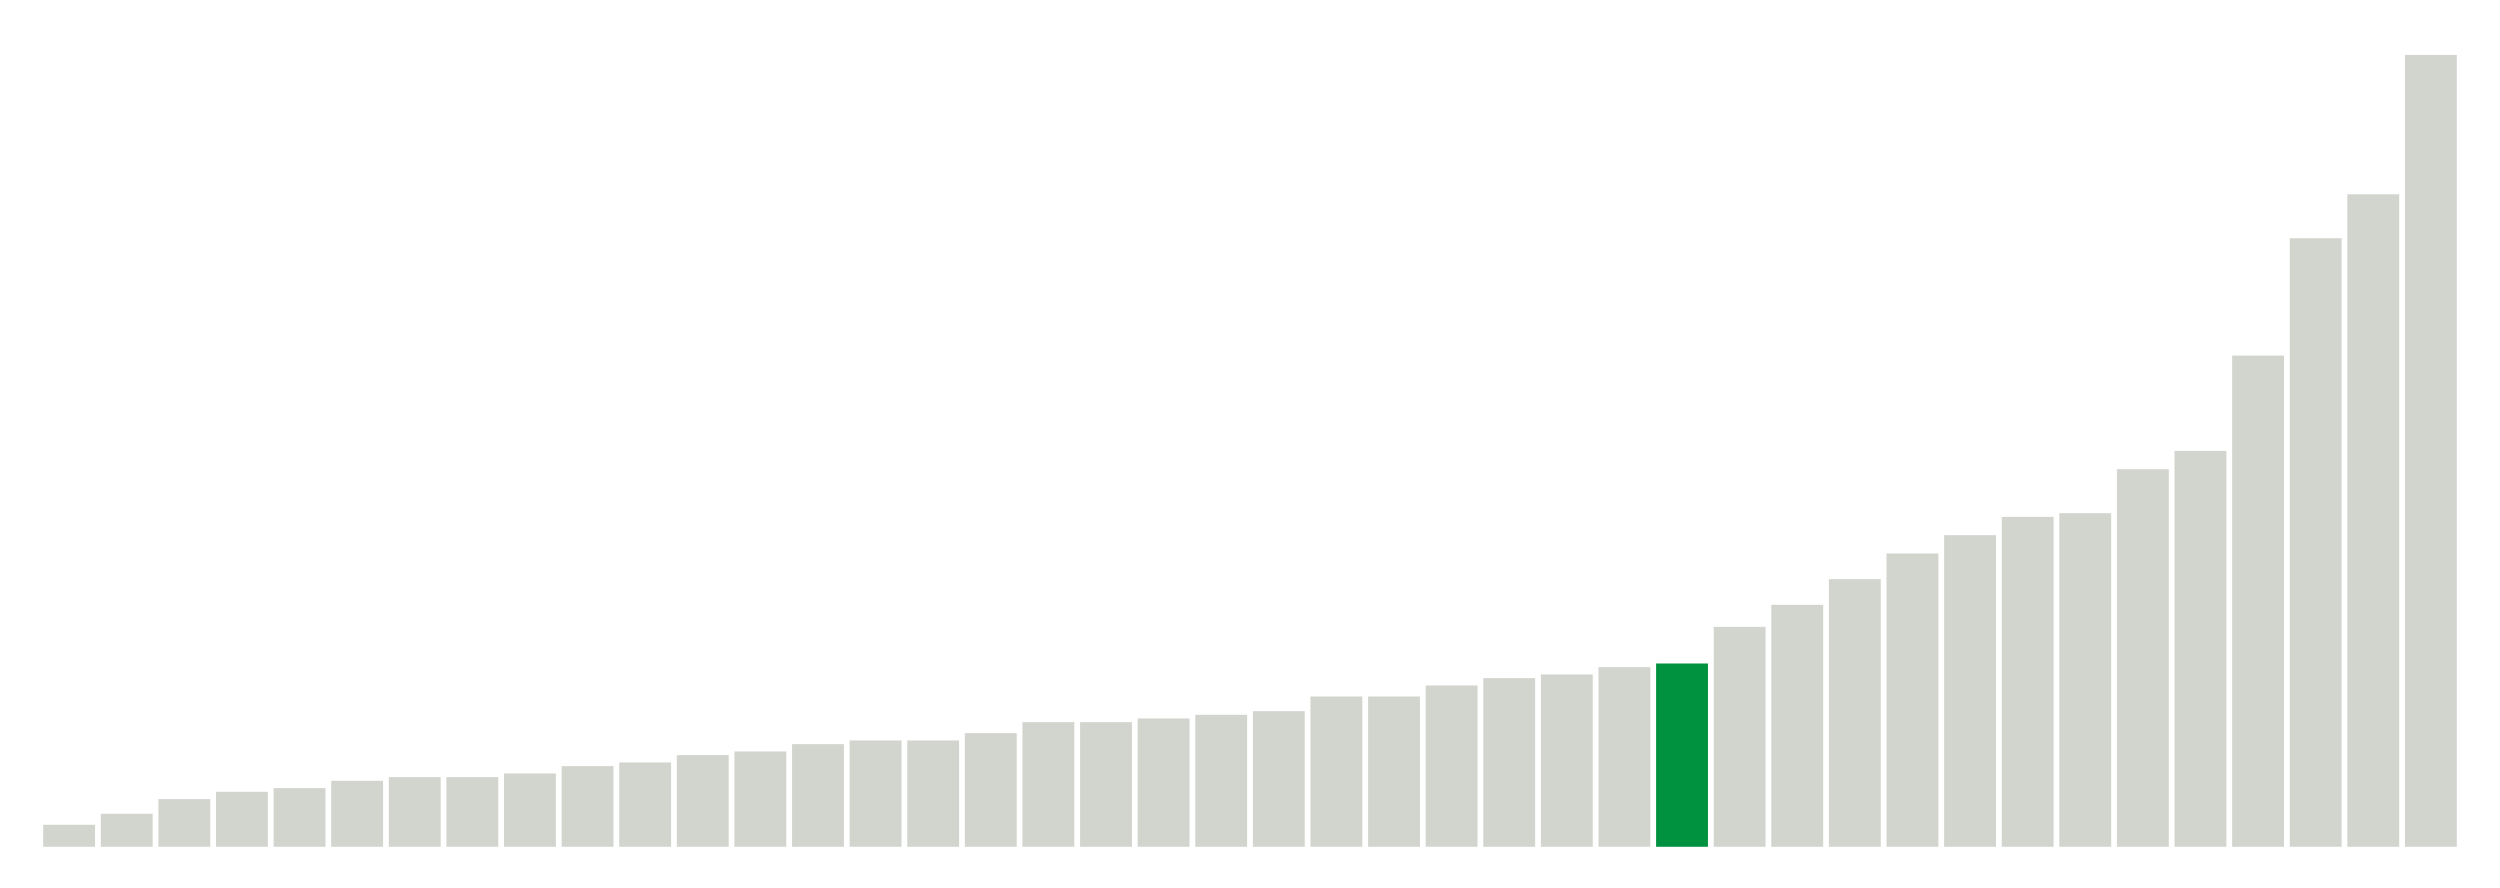
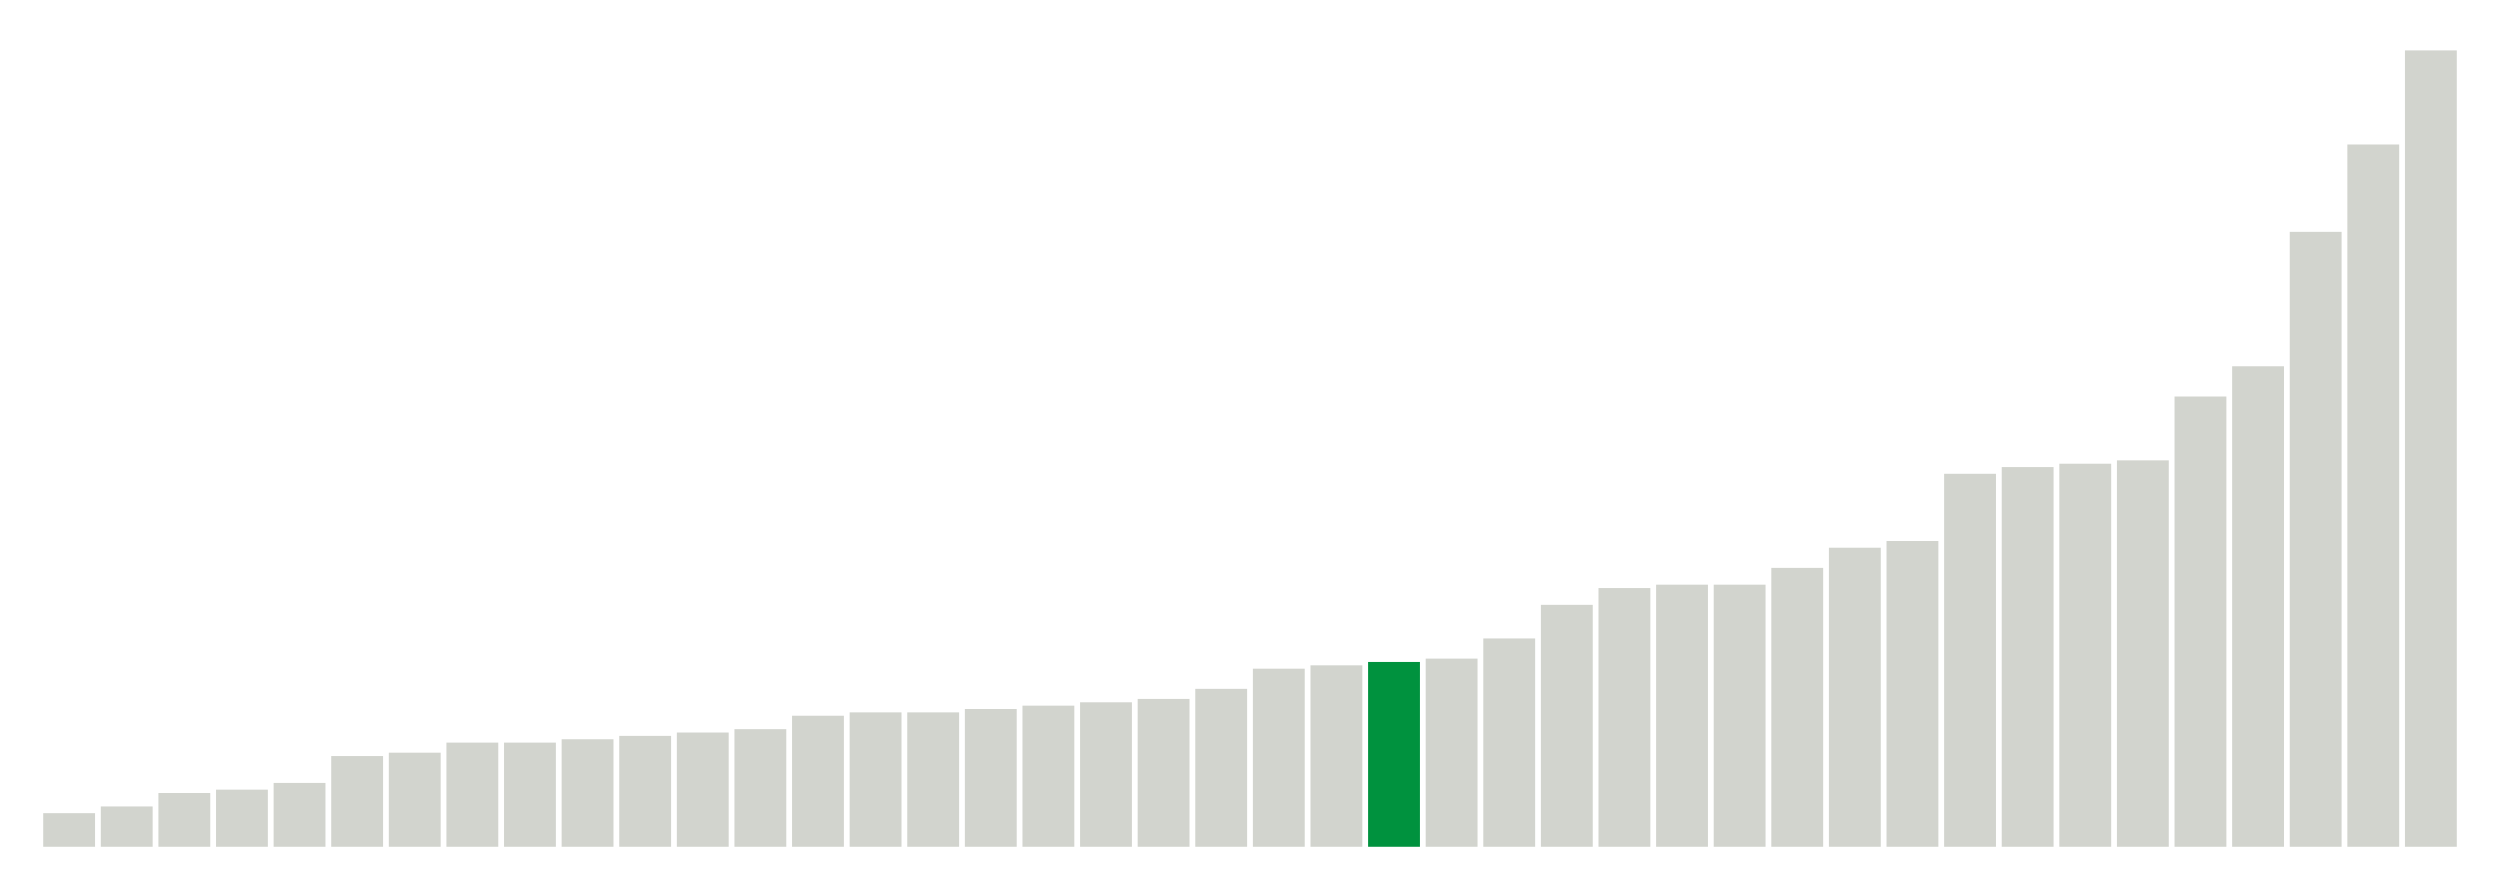
<svg xmlns="http://www.w3.org/2000/svg" version="1.1" class="marks" width="310" height="110">
  <g fill="none" stroke-miterlimit="10" transform="translate(5,5)">
    <g class="mark-group role-frame root" role="graphics-object" aria-roledescription="group mark container">
      <g transform="translate(0,0)">
        <path class="background" aria-hidden="true" d="M0,0h300v100h-300Z" stroke="#ddd" stroke-width="0" />
        <g>
          <g class="mark-rect role-mark marks" role="graphics-object" aria-roledescription="rect mark container">
-             <path aria-label="neighborhood: Greenwich Village - SoHo; unmodified_data_value_geo_entity: 0.6" role="graphics-symbol" aria-roledescription="bar" d="M0.357,97.273h6.429v2.727h-6.429Z" fill="#D2D4CE" />
-             <path aria-label="neighborhood: Bayside - Little Neck; unmodified_data_value_geo_entity: 0.9" role="graphics-symbol" aria-roledescription="bar" d="M7.5,95.909h6.429v4.091h-6.429Z" fill="#D2D4CE" />
-             <path aria-label="neighborhood: Bensonhurst - Bay Ridge; unmodified_data_value_geo_entity: 1.3" role="graphics-symbol" aria-roledescription="bar" d="M14.643,94.091h6.429v5.909h-6.429Z" fill="#D2D4CE" />
-             <path aria-label="neighborhood: Gramercy Park - Murray Hill; unmodified_data_value_geo_entity: 1.5" role="graphics-symbol" aria-roledescription="bar" d="M21.786,93.182h6.429v6.818h-6.429Z" fill="#D2D4CE" />
-             <path aria-label="neighborhood: Upper East Side; unmodified_data_value_geo_entity: 1.6" role="graphics-symbol" aria-roledescription="bar" d="M28.929,92.727h6.429v7.273h-6.429Z" fill="#D2D4CE" />
-             <path aria-label="neighborhood: South Beach - Tottenville; unmodified_data_value_geo_entity: 1.8" role="graphics-symbol" aria-roledescription="bar" d="M36.071,91.818h6.429v8.182h-6.429Z" fill="#D2D4CE" />
-             <path aria-label="neighborhood: Lower Manhattan; unmodified_data_value_geo_entity: 1.9" role="graphics-symbol" aria-roledescription="bar" d="M43.214,91.364h6.429v8.636h-6.429Z" fill="#D2D4CE" />
-             <path aria-label="neighborhood: Flushing - Clearview; unmodified_data_value_geo_entity: 1.9" role="graphics-symbol" aria-roledescription="bar" d="M50.357,91.364h6.429v8.636h-6.429Z" fill="#D2D4CE" />
-             <path aria-label="neighborhood: Borough Park; unmodified_data_value_geo_entity: 2" role="graphics-symbol" aria-roledescription="bar" d="M57.5,90.909h6.429v9.091h-6.429Z" fill="#D2D4CE" />
-             <path aria-label="neighborhood: Ridgewood - Forest Hills; unmodified_data_value_geo_entity: 2.2" role="graphics-symbol" aria-roledescription="bar" d="M64.643,90h6.429v10h-6.429Z" fill="#D2D4CE" />
-             <path aria-label="neighborhood: Upper West Side; unmodified_data_value_geo_entity: 2.3" role="graphics-symbol" aria-roledescription="bar" d="M71.786,89.545h6.429v10.455h-6.429Z" fill="#D2D4CE" />
-             <path aria-label="neighborhood: Long Island City - Astoria; unmodified_data_value_geo_entity: 2.5" role="graphics-symbol" aria-roledescription="bar" d="M78.929,88.636h6.429v11.364h-6.429Z" fill="#D2D4CE" />
-             <path aria-label="neighborhood: Willowbrook; unmodified_data_value_geo_entity: 2.6" role="graphics-symbol" aria-roledescription="bar" d="M86.071,88.182h6.429v11.818h-6.429Z" fill="#D2D4CE" />
-             <path aria-label="neighborhood: Fresh Meadows; unmodified_data_value_geo_entity: 2.8" role="graphics-symbol" aria-roledescription="bar" d="M93.214,87.273h6.429v12.727h-6.429Z" fill="#D2D4CE" />
-             <path aria-label="neighborhood: Greenpoint; unmodified_data_value_geo_entity: 2.9" role="graphics-symbol" aria-roledescription="bar" d="M100.357,86.818h6.429v13.182h-6.429Z" fill="#D2D4CE" />
-             <path aria-label="neighborhood: West Queens; unmodified_data_value_geo_entity: 2.9" role="graphics-symbol" aria-roledescription="bar" d="M107.5,86.818h6.429v13.182h-6.429Z" fill="#D2D4CE" />
-             <path aria-label="neighborhood: Chelsea - Clinton; unmodified_data_value_geo_entity: 3.1" role="graphics-symbol" aria-roledescription="bar" d="M114.643,85.909h6.429v14.091h-6.429Z" fill="#D2D4CE" />
-             <path aria-label="neighborhood: Kingsbridge - Riverdale; unmodified_data_value_geo_entity: 3.4" role="graphics-symbol" aria-roledescription="bar" d="M121.786,84.545h6.429v15.455h-6.429Z" fill="#D2D4CE" />
-             <path aria-label="neighborhood: Union Square - Lower East Side; unmodified_data_value_geo_entity: 3.4" role="graphics-symbol" aria-roledescription="bar" d="M128.929,84.545h6.429v15.455h-6.429Z" fill="#D2D4CE" />
-             <path aria-label="neighborhood: Coney Island - Sheepshead Bay; unmodified_data_value_geo_entity: 3.5" role="graphics-symbol" aria-roledescription="bar" d="M136.071,84.091h6.429v15.909h-6.429Z" fill="#D2D4CE" />
-             <path aria-label="neighborhood: Southwest Queens; unmodified_data_value_geo_entity: 3.6" role="graphics-symbol" aria-roledescription="bar" d="M143.214,83.636h6.429v16.364h-6.429Z" fill="#D2D4CE" />
-             <path aria-label="neighborhood: Sunset Park; unmodified_data_value_geo_entity: 3.7" role="graphics-symbol" aria-roledescription="bar" d="M150.357,83.182h6.429v16.818h-6.429Z" fill="#D2D4CE" />
-             <path aria-label="neighborhood: Downtown - Heights - Slope; unmodified_data_value_geo_entity: 4.1" role="graphics-symbol" aria-roledescription="bar" d="M157.5,81.364h6.429v18.636h-6.429Z" fill="#D2D4CE" />
-             <path aria-label="neighborhood: Southeast Queens; unmodified_data_value_geo_entity: 4.1" role="graphics-symbol" aria-roledescription="bar" d="M164.643,81.364h6.429v18.636h-6.429Z" fill="#D2D4CE" />
-             <path aria-label="neighborhood: Port Richmond; unmodified_data_value_geo_entity: 4.4" role="graphics-symbol" aria-roledescription="bar" d="M171.786,80h6.429v20h-6.429Z" fill="#D2D4CE" />
-             <path aria-label="neighborhood: Jamaica; unmodified_data_value_geo_entity: 4.6" role="graphics-symbol" aria-roledescription="bar" d="M178.929,79.091h6.429v20.909h-6.429Z" fill="#D2D4CE" />
-             <path aria-label="neighborhood: Washington Heights; unmodified_data_value_geo_entity: 4.7" role="graphics-symbol" aria-roledescription="bar" d="M186.071,78.636h6.429v21.364h-6.429Z" fill="#D2D4CE" />
-             <path aria-label="neighborhood: Rockaways; unmodified_data_value_geo_entity: 4.9" role="graphics-symbol" aria-roledescription="bar" d="M193.214,77.727h6.429v22.273h-6.429Z" fill="#D2D4CE" />
-             <path aria-label="neighborhood: Canarsie - Flatlands; unmodified_data_value_geo_entity: 5" role="graphics-symbol" aria-roledescription="bar" d="M200.357,77.273h6.429v22.727h-6.429Z" fill="#00923E" />
-             <path aria-label="neighborhood: Stapleton - St. George; unmodified_data_value_geo_entity: 6" role="graphics-symbol" aria-roledescription="bar" d="M207.5,72.727h6.429v27.273h-6.429Z" fill="#D2D4CE" />
-             <path aria-label="neighborhood: East Flatbush - Flatbush; unmodified_data_value_geo_entity: 6.6" role="graphics-symbol" aria-roledescription="bar" d="M214.643,70h6.429v30h-6.429Z" fill="#D2D4CE" />
-             <path aria-label="neighborhood: Williamsburg - Bushwick; unmodified_data_value_geo_entity: 7.3" role="graphics-symbol" aria-roledescription="bar" d="M221.786,66.818h6.429v33.182h-6.429Z" fill="#D2D4CE" />
-             <path aria-label="neighborhood: Bedford Stuyvesant - Crown Heights; unmodified_data_value_geo_entity: 8" role="graphics-symbol" aria-roledescription="bar" d="M228.929,63.636h6.429v36.364h-6.429Z" fill="#D2D4CE" />
-             <path aria-label="neighborhood: East New York; unmodified_data_value_geo_entity: 8.5" role="graphics-symbol" aria-roledescription="bar" d="M236.071,61.364h6.429v38.636h-6.429Z" fill="#D2D4CE" />
-             <path aria-label="neighborhood: Northeast Bronx; unmodified_data_value_geo_entity: 9" role="graphics-symbol" aria-roledescription="bar" d="M243.214,59.091h6.429v40.909h-6.429Z" fill="#D2D4CE" />
-             <path aria-label="neighborhood: Central Harlem - Morningside Heights; unmodified_data_value_geo_entity: 9.1" role="graphics-symbol" aria-roledescription="bar" d="M250.357,58.636h6.429v41.364h-6.429Z" fill="#D2D4CE" />
-             <path aria-label="neighborhood: East Harlem; unmodified_data_value_geo_entity: 10.3" role="graphics-symbol" aria-roledescription="bar" d="M257.5,53.182h6.429v46.818h-6.429Z" fill="#D2D4CE" />
-             <path aria-label="neighborhood: Pelham - Throgs Neck; unmodified_data_value_geo_entity: 10.8" role="graphics-symbol" aria-roledescription="bar" d="M264.643,50.909h6.429v49.091h-6.429Z" fill="#D2D4CE" />
-             <path aria-label="neighborhood: Fordham - Bronx Pk; unmodified_data_value_geo_entity: 13.4" role="graphics-symbol" aria-roledescription="bar" d="M271.786,39.091h6.429v60.909h-6.429Z" fill="#D2D4CE" />
-             <path aria-label="neighborhood: Crotona -Tremont; unmodified_data_value_geo_entity: 16.6" role="graphics-symbol" aria-roledescription="bar" d="M278.929,24.545h6.429v75.455h-6.429Z" fill="#D2D4CE" />
-             <path aria-label="neighborhood: High Bridge - Morrisania; unmodified_data_value_geo_entity: 17.8" role="graphics-symbol" aria-roledescription="bar" d="M286.071,19.091h6.429v80.909h-6.429Z" fill="#D2D4CE" />
-             <path aria-label="neighborhood: Hunts Point - Mott Haven; unmodified_data_value_geo_entity: 21.6" role="graphics-symbol" aria-roledescription="bar" d="M293.214,1.818h6.429v98.182h-6.429Z" fill="#D2D4CE" />
+             <path aria-label="neighborhood: Greenwich Village - SoHo; unmodified_data_value_geo_entity: 1" role="graphics-symbol" aria-roledescription="bar" d="M0.357,95.833h6.429v4.167h-6.429Z" fill="#D2D4CE" />
+             <path aria-label="neighborhood: Upper East Side; unmodified_data_value_geo_entity: 1.2" role="graphics-symbol" aria-roledescription="bar" d="M7.5,95h6.429v5h-6.429Z" fill="#D2D4CE" />
+             <path aria-label="neighborhood: Borough Park; unmodified_data_value_geo_entity: 1.6" role="graphics-symbol" aria-roledescription="bar" d="M14.643,93.333h6.429v6.667h-6.429Z" fill="#D2D4CE" />
+             <path aria-label="neighborhood: Bensonhurst - Bay Ridge; unmodified_data_value_geo_entity: 1.7" role="graphics-symbol" aria-roledescription="bar" d="M21.786,92.917h6.429v7.083h-6.429Z" fill="#D2D4CE" />
+             <path aria-label="neighborhood: Gramercy Park - Murray Hill; unmodified_data_value_geo_entity: 1.9" role="graphics-symbol" aria-roledescription="bar" d="M28.929,92.083h6.429v7.917h-6.429Z" fill="#D2D4CE" />
+             <path aria-label="neighborhood: Flushing - Clearview; unmodified_data_value_geo_entity: 2.7" role="graphics-symbol" aria-roledescription="bar" d="M36.071,88.75h6.429v11.25h-6.429Z" fill="#D2D4CE" />
+             <path aria-label="neighborhood: South Beach - Tottenville; unmodified_data_value_geo_entity: 2.8" role="graphics-symbol" aria-roledescription="bar" d="M43.214,88.333h6.429v11.667h-6.429Z" fill="#D2D4CE" />
+             <path aria-label="neighborhood: Bayside - Little Neck; unmodified_data_value_geo_entity: 3.1" role="graphics-symbol" aria-roledescription="bar" d="M50.357,87.083h6.429v12.917h-6.429Z" fill="#D2D4CE" />
+             <path aria-label="neighborhood: Ridgewood - Forest Hills; unmodified_data_value_geo_entity: 3.1" role="graphics-symbol" aria-roledescription="bar" d="M57.5,87.083h6.429v12.917h-6.429Z" fill="#D2D4CE" />
+             <path aria-label="neighborhood: Lower Manhattan; unmodified_data_value_geo_entity: 3.2" role="graphics-symbol" aria-roledescription="bar" d="M64.643,86.667h6.429v13.333h-6.429Z" fill="#D2D4CE" />
+             <path aria-label="neighborhood: Chelsea - Clinton; unmodified_data_value_geo_entity: 3.3" role="graphics-symbol" aria-roledescription="bar" d="M71.786,86.25h6.429v13.75h-6.429Z" fill="#D2D4CE" />
+             <path aria-label="neighborhood: West Queens; unmodified_data_value_geo_entity: 3.4" role="graphics-symbol" aria-roledescription="bar" d="M78.929,85.833h6.429v14.167h-6.429Z" fill="#D2D4CE" />
+             <path aria-label="neighborhood: Long Island City - Astoria; unmodified_data_value_geo_entity: 3.5" role="graphics-symbol" aria-roledescription="bar" d="M86.071,85.417h6.429v14.583h-6.429Z" fill="#D2D4CE" />
+             <path aria-label="neighborhood: Coney Island - Sheepshead Bay; unmodified_data_value_geo_entity: 3.9" role="graphics-symbol" aria-roledescription="bar" d="M93.214,83.75h6.429v16.25h-6.429Z" fill="#D2D4CE" />
+             <path aria-label="neighborhood: Sunset Park; unmodified_data_value_geo_entity: 4" role="graphics-symbol" aria-roledescription="bar" d="M100.357,83.333h6.429v16.667h-6.429Z" fill="#D2D4CE" />
+             <path aria-label="neighborhood: Upper West Side; unmodified_data_value_geo_entity: 4" role="graphics-symbol" aria-roledescription="bar" d="M107.5,83.333h6.429v16.667h-6.429Z" fill="#D2D4CE" />
+             <path aria-label="neighborhood: Greenpoint; unmodified_data_value_geo_entity: 4.1" role="graphics-symbol" aria-roledescription="bar" d="M114.643,82.917h6.429v17.083h-6.429Z" fill="#D2D4CE" />
+             <path aria-label="neighborhood: Willowbrook; unmodified_data_value_geo_entity: 4.2" role="graphics-symbol" aria-roledescription="bar" d="M121.786,82.5h6.429v17.5h-6.429Z" fill="#D2D4CE" />
+             <path aria-label="neighborhood: Southwest Queens; unmodified_data_value_geo_entity: 4.3" role="graphics-symbol" aria-roledescription="bar" d="M128.929,82.083h6.429v17.917h-6.429Z" fill="#D2D4CE" />
+             <path aria-label="neighborhood: Union Square - Lower East Side; unmodified_data_value_geo_entity: 4.4" role="graphics-symbol" aria-roledescription="bar" d="M136.071,81.667h6.429v18.333h-6.429Z" fill="#D2D4CE" />
+             <path aria-label="neighborhood: Fresh Meadows; unmodified_data_value_geo_entity: 4.7" role="graphics-symbol" aria-roledescription="bar" d="M143.214,80.417h6.429v19.583h-6.429Z" fill="#D2D4CE" />
+             <path aria-label="neighborhood: Downtown - Heights - Slope; unmodified_data_value_geo_entity: 5.3" role="graphics-symbol" aria-roledescription="bar" d="M150.357,77.917h6.429v22.083h-6.429Z" fill="#D2D4CE" />
+             <path aria-label="neighborhood: Southeast Queens; unmodified_data_value_geo_entity: 5.4" role="graphics-symbol" aria-roledescription="bar" d="M157.5,77.5h6.429v22.5h-6.429Z" fill="#D2D4CE" />
+             <path aria-label="neighborhood: Canarsie - Flatlands; unmodified_data_value_geo_entity: 5.5" role="graphics-symbol" aria-roledescription="bar" d="M164.643,77.083h6.429v22.917h-6.429Z" fill="#00923E" />
+             <path aria-label="neighborhood: Kingsbridge - Riverdale; unmodified_data_value_geo_entity: 5.6" role="graphics-symbol" aria-roledescription="bar" d="M171.786,76.667h6.429v23.333h-6.429Z" fill="#D2D4CE" />
+             <path aria-label="neighborhood: Washington Heights; unmodified_data_value_geo_entity: 6.2" role="graphics-symbol" aria-roledescription="bar" d="M178.929,74.167h6.429v25.833h-6.429Z" fill="#D2D4CE" />
+             <path aria-label="neighborhood: East Flatbush - Flatbush; unmodified_data_value_geo_entity: 7.2" role="graphics-symbol" aria-roledescription="bar" d="M186.071,70h6.429v30h-6.429Z" fill="#D2D4CE" />
+             <path aria-label="neighborhood: Rockaways; unmodified_data_value_geo_entity: 7.7" role="graphics-symbol" aria-roledescription="bar" d="M193.214,67.917h6.429v32.083h-6.429Z" fill="#D2D4CE" />
+             <path aria-label="neighborhood: East New York; unmodified_data_value_geo_entity: 7.8" role="graphics-symbol" aria-roledescription="bar" d="M200.357,67.5h6.429v32.5h-6.429Z" fill="#D2D4CE" />
+             <path aria-label="neighborhood: Jamaica; unmodified_data_value_geo_entity: 7.8" role="graphics-symbol" aria-roledescription="bar" d="M207.5,67.5h6.429v32.5h-6.429Z" fill="#D2D4CE" />
+             <path aria-label="neighborhood: Bedford Stuyvesant - Crown Heights; unmodified_data_value_geo_entity: 8.3" role="graphics-symbol" aria-roledescription="bar" d="M214.643,65.417h6.429v34.583h-6.429Z" fill="#D2D4CE" />
+             <path aria-label="neighborhood: Stapleton - St. George; unmodified_data_value_geo_entity: 8.9" role="graphics-symbol" aria-roledescription="bar" d="M221.786,62.917h6.429v37.083h-6.429Z" fill="#D2D4CE" />
+             <path aria-label="neighborhood: Williamsburg - Bushwick; unmodified_data_value_geo_entity: 9.1" role="graphics-symbol" aria-roledescription="bar" d="M228.929,62.083h6.429v37.917h-6.429Z" fill="#D2D4CE" />
+             <path aria-label="neighborhood: East Harlem; unmodified_data_value_geo_entity: 11.1" role="graphics-symbol" aria-roledescription="bar" d="M236.071,53.75h6.429v46.25h-6.429Z" fill="#D2D4CE" />
+             <path aria-label="neighborhood: Central Harlem - Morningside Heights; unmodified_data_value_geo_entity: 11.3" role="graphics-symbol" aria-roledescription="bar" d="M243.214,52.917h6.429v47.083h-6.429Z" fill="#D2D4CE" />
+             <path aria-label="neighborhood: Northeast Bronx; unmodified_data_value_geo_entity: 11.4" role="graphics-symbol" aria-roledescription="bar" d="M250.357,52.5h6.429v47.5h-6.429Z" fill="#D2D4CE" />
+             <path aria-label="neighborhood: Port Richmond; unmodified_data_value_geo_entity: 11.5" role="graphics-symbol" aria-roledescription="bar" d="M257.5,52.083h6.429v47.917h-6.429Z" fill="#D2D4CE" />
+             <path aria-label="neighborhood: Pelham - Throgs Neck; unmodified_data_value_geo_entity: 13.4" role="graphics-symbol" aria-roledescription="bar" d="M264.643,44.167h6.429v55.833h-6.429Z" fill="#D2D4CE" />
+             <path aria-label="neighborhood: Fordham - Bronx Pk; unmodified_data_value_geo_entity: 14.3" role="graphics-symbol" aria-roledescription="bar" d="M271.786,40.417h6.429v59.583h-6.429Z" fill="#D2D4CE" />
+             <path aria-label="neighborhood: High Bridge - Morrisania; unmodified_data_value_geo_entity: 18.3" role="graphics-symbol" aria-roledescription="bar" d="M278.929,23.75h6.429v76.25h-6.429Z" fill="#D2D4CE" />
+             <path aria-label="neighborhood: Crotona -Tremont; unmodified_data_value_geo_entity: 20.9" role="graphics-symbol" aria-roledescription="bar" d="M286.071,12.917h6.429v87.083h-6.429Z" fill="#D2D4CE" />
+             <path aria-label="neighborhood: Hunts Point - Mott Haven; unmodified_data_value_geo_entity: 23.7" role="graphics-symbol" aria-roledescription="bar" d="M293.214,1.25h6.429v98.75h-6.429Z" fill="#D2D4CE" />
          </g>
        </g>
        <path class="foreground" aria-hidden="true" d="" display="none" />
      </g>
    </g>
  </g>
</svg>
